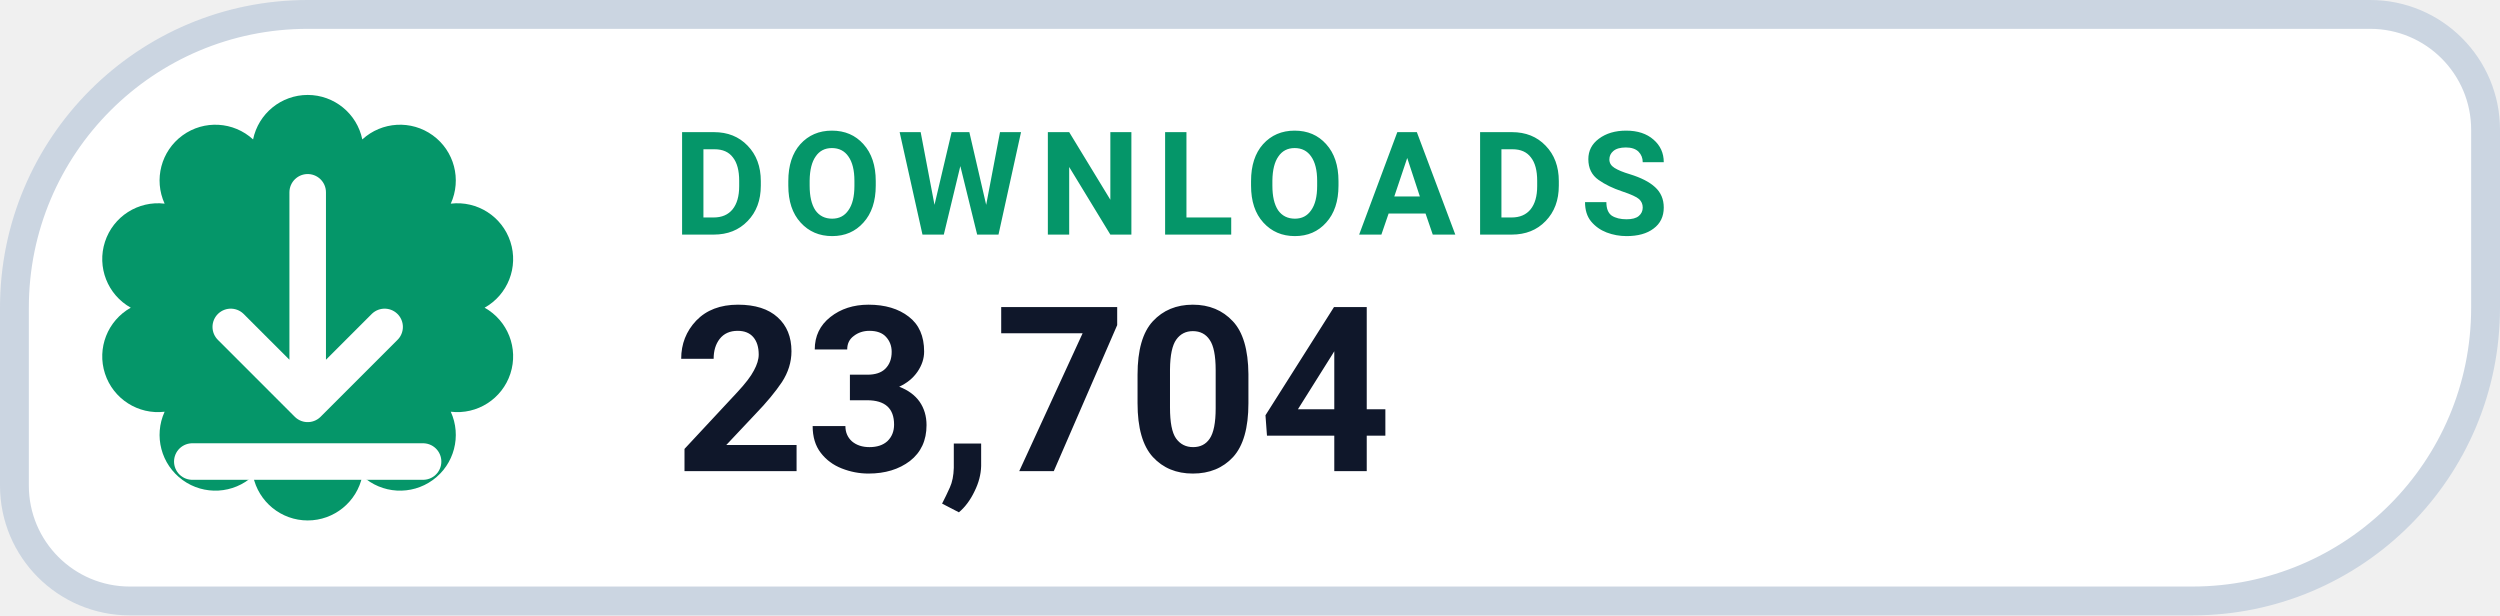
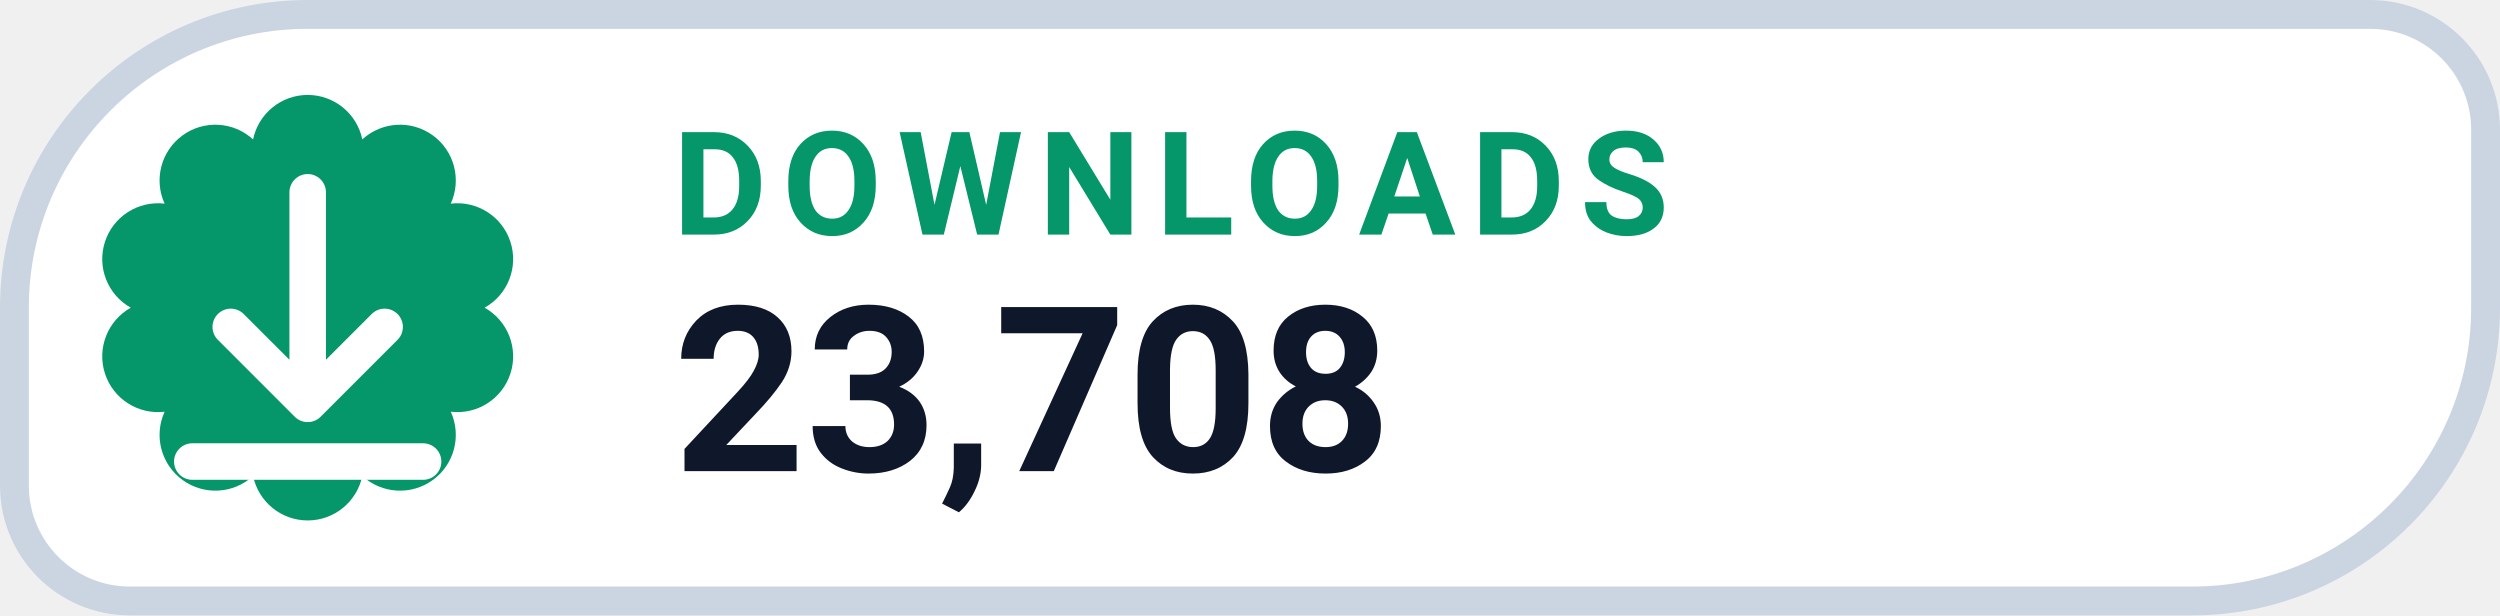
- <svg xmlns="http://www.w3.org/2000/svg" width="130" height="32" viewBox="0 0 130 32" role="img" aria-label="DOWNLOADS 23,704">
+ <svg xmlns="http://www.w3.org/2000/svg" width="130" height="32" viewBox="0 0 130 32" role="img" aria-label="DOWNLOADS 23,708">
  <path d="M 16.00 0.75 H 123.25 A 6.00 6.00 0 0 1 129.25 6.75 V 16.00 A 15.25 15.25 0 0 1 114.00 31.25 H 6.75 A 6.00 6.00 0 0 1 0.75 25.25 V 16.00 A 15.25 15.25 0 0 1 16.00 0.75 Z" fill="#FFFFFF" stroke="#CBD5E1" stroke-width="1.5" />
  <path d="M 13.16 7.25 A 2.90 2.90 0 0 1 18.84 7.25 A 2.90 2.90 0 0 1 23.44 10.59 A 2.90 2.90 0 0 1 25.20 16.00 A 2.90 2.90 0 0 1 23.44 21.41 A 2.90 2.90 0 0 1 18.84 24.75 A 2.90 2.90 0 0 1 13.16 24.75 A 2.90 2.90 0 0 1 8.56 21.41 A 2.90 2.90 0 0 1 6.80 16.00 A 2.90 2.90 0 0 1 8.56 10.59 A 2.90 2.90 0 0 1 13.16 7.25 Z" fill="#059669" />
  <g transform="translate(16 16)" style="color:#FFFFFF;">
    <path d="M0 -6 v11 m0 0 l4 -4 m-4 4 l-4 -4 M-6 8 h12" fill="none" stroke="currentColor" stroke-width="1.9" stroke-linecap="round" stroke-linejoin="round" />
  </g>
  <text x="35" y="12.2" fill="#059669" font-family="-apple-system,BlinkMacSystemFont,'Segoe UI',Roboto,Helvetica,Arial,sans-serif" font-size="7.5" font-weight="700" letter-spacing=".8">DOWNLOADS</text>
-   <text x="35" y="24.5" fill="#0F172A" font-family="-apple-system,BlinkMacSystemFont,'Segoe UI',Roboto,Helvetica,Arial,sans-serif" font-size="12" font-weight="750">23,704</text>
+   <text x="35" y="24.5" fill="#0F172A" font-family="-apple-system,BlinkMacSystemFont,'Segoe UI',Roboto,Helvetica,Arial,sans-serif" font-size="12" font-weight="750">23,708</text>
</svg>
